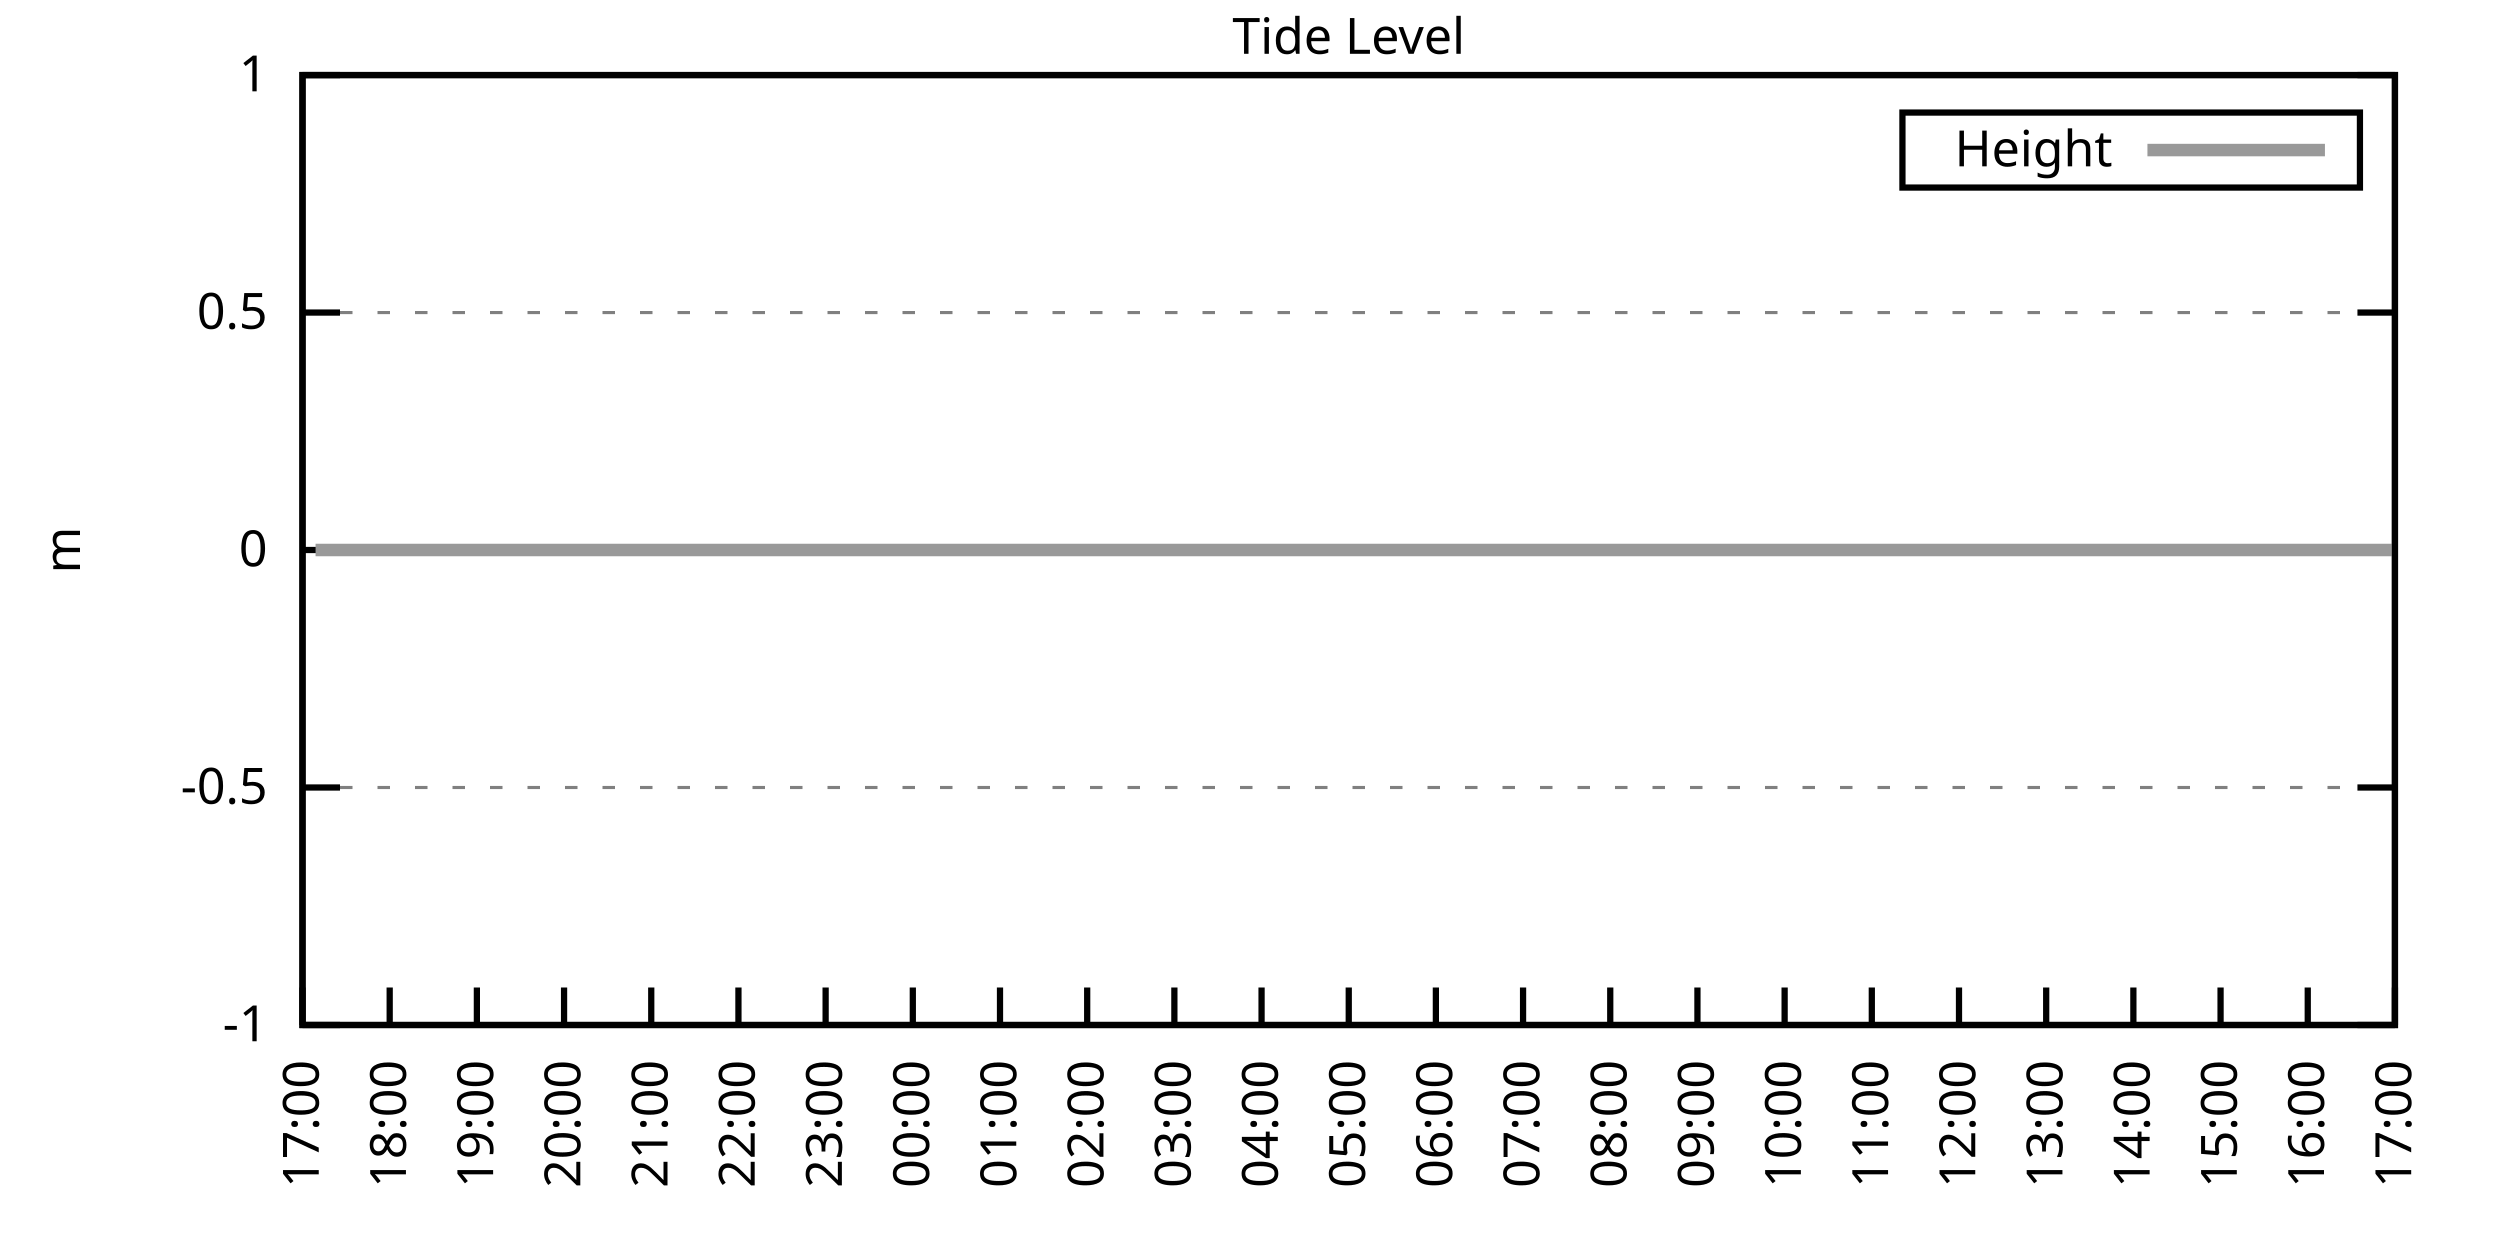
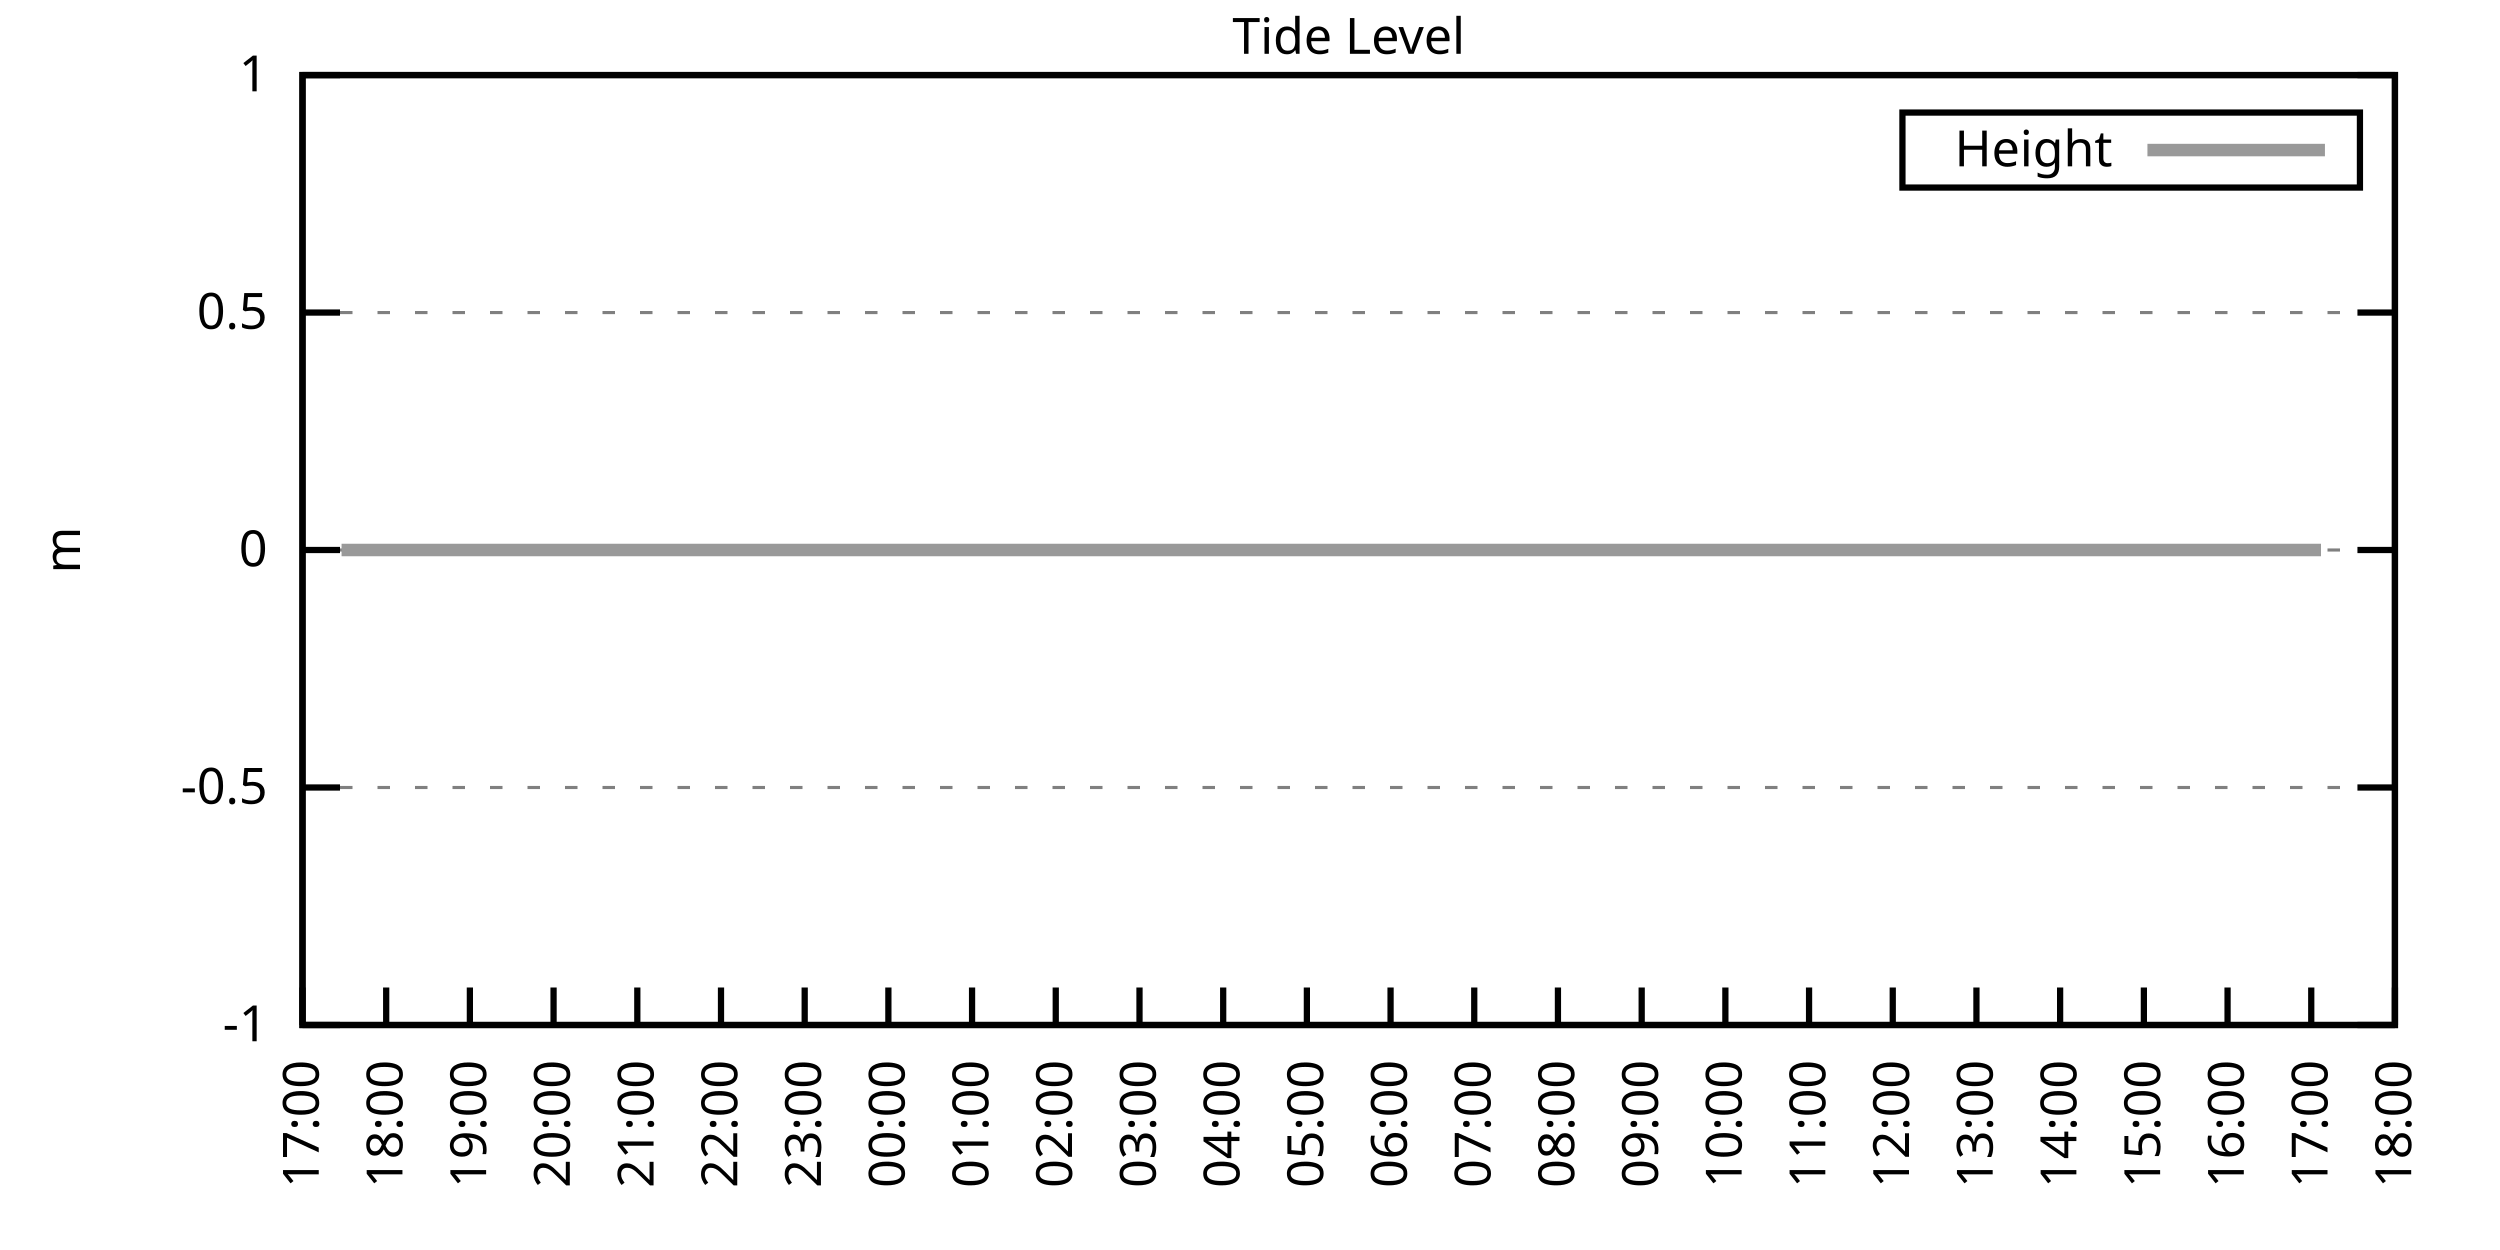
<svg xmlns="http://www.w3.org/2000/svg" xmlns:xlink="http://www.w3.org/1999/xlink" width="400" height="200" viewBox="0 0 400 200">
  <g id="gnuplot_canvas">
    <rect x="0" y="0" width="400" height="200" fill="none" />
    <defs>
      <circle id="gpDot" r="0.5" stroke-width="0.5" stroke="currentColor" />
      <path id="gpPt0" stroke-width="0.333" stroke="currentColor" d="M-1,0 h2 M0,-1 v2" />
      <path id="gpPt1" stroke-width="0.333" stroke="currentColor" d="M-1,-1 L1,1 M1,-1 L-1,1" />
      <path id="gpPt2" stroke-width="0.333" stroke="currentColor" d="M-1,0 L1,0 M0,-1 L0,1 M-1,-1 L1,1 M-1,1 L1,-1" />
      <rect id="gpPt3" stroke-width="0.333" stroke="currentColor" x="-1" y="-1" width="2" height="2" />
      <rect id="gpPt4" stroke-width="0.333" stroke="currentColor" fill="currentColor" x="-1" y="-1" width="2" height="2" />
      <circle id="gpPt5" stroke-width="0.333" stroke="currentColor" cx="0" cy="0" r="1" />
      <use xlink:href="#gpPt5" id="gpPt6" fill="currentColor" stroke="none" />
      <path id="gpPt7" stroke-width="0.333" stroke="currentColor" d="M0,-1.33 L-1.33,0.67 L1.33,0.67 z" />
      <use xlink:href="#gpPt7" id="gpPt8" fill="currentColor" stroke="none" />
      <use xlink:href="#gpPt7" id="gpPt9" stroke="currentColor" transform="rotate(180)" />
      <use xlink:href="#gpPt9" id="gpPt10" fill="currentColor" stroke="none" />
      <use xlink:href="#gpPt3" id="gpPt11" stroke="currentColor" transform="rotate(45)" />
      <use xlink:href="#gpPt11" id="gpPt12" fill="currentColor" stroke="none" />
      <path id="gpPt13" stroke-width="0.333" stroke="currentColor" d="M0,1.330 L1.265,0.411 L0.782,-1.067 L-0.782,-1.076 L-1.265,0.411 z" />
      <use xlink:href="#gpPt13" id="gpPt14" fill="currentColor" stroke="none" />
      <filter id="textbox" filterUnits="objectBoundingBox" x="0" y="0" height="1" width="1">
        <feFlood flood-color="white" flood-opacity="1" result="bgnd" />
        <feComposite in="SourceGraphic" in2="bgnd" operator="atop" />
      </filter>
      <filter id="greybox" filterUnits="objectBoundingBox" x="0" y="0" height="1" width="1">
        <feFlood flood-color="lightgrey" flood-opacity="1" result="grey" />
        <feComposite in="SourceGraphic" in2="grey" operator="atop" />
      </filter>
    </defs>
    <g fill="none" color="white" stroke="currentColor" stroke-width="1.00" stroke-linecap="butt" stroke-linejoin="miter">
</g>
    <g fill="none" color="black" stroke="currentColor" stroke-width="1.00" stroke-linecap="butt" stroke-linejoin="miter">
      <g stroke="none" shape-rendering="crispEdges">
        <polygon fill="rgb(255, 255, 255)" points="48.40,164.00 383.18,164.00 383.18,12.02 48.40,12.02 " />
      </g>
    </g>
    <g fill="none" color="black" stroke="currentColor" stroke-width="1.00" stroke-linecap="butt" stroke-linejoin="miter">
</g>
    <g fill="none" color="black" stroke="black" stroke-width="0.50" stroke-linecap="butt" stroke-linejoin="miter">
</g>
    <g fill="none" color="gray" stroke="currentColor" stroke-width="0.50" stroke-linecap="butt" stroke-linejoin="miter">
      <path stroke="gray" stroke-dasharray="2,4" class="gridline" d="M48.40,164.00 L383.19,164.00  " />
    </g>
    <g fill="none" color="gray" stroke="gray" stroke-width="1.00" stroke-linecap="butt" stroke-linejoin="miter">
</g>
    <g fill="none" color="black" stroke="currentColor" stroke-width="1.00" stroke-linecap="butt" stroke-linejoin="miter">
      <path stroke="black" d="M48.40,164.00 L54.40,164.00 M383.19,164.00 L377.19,164.00  " />
      <g transform="translate(42.80,166.60)" stroke="none" fill="black" font-family="Sans" font-size="8.00" text-anchor="end">
        <text>
          <tspan font-family="Sans">-1</tspan>
        </text>
      </g>
    </g>
    <g fill="none" color="black" stroke="currentColor" stroke-width="1.00" stroke-linecap="butt" stroke-linejoin="miter">
</g>
    <g fill="none" color="black" stroke="black" stroke-width="0.50" stroke-linecap="butt" stroke-linejoin="miter">
</g>
    <g fill="none" color="gray" stroke="currentColor" stroke-width="0.50" stroke-linecap="butt" stroke-linejoin="miter">
      <path stroke="gray" stroke-dasharray="2,4" class="gridline" d="M48.40,126.00 L383.19,126.00  " />
    </g>
    <g fill="none" color="gray" stroke="gray" stroke-width="1.00" stroke-linecap="butt" stroke-linejoin="miter">
</g>
    <g fill="none" color="black" stroke="currentColor" stroke-width="1.00" stroke-linecap="butt" stroke-linejoin="miter">
      <path stroke="black" d="M48.40,126.00 L54.40,126.00 M383.19,126.00 L377.19,126.00  " />
      <g transform="translate(42.80,128.60)" stroke="none" fill="black" font-family="Sans" font-size="8.00" text-anchor="end">
        <text>
          <tspan font-family="Sans">-0.5</tspan>
        </text>
      </g>
    </g>
    <g fill="none" color="black" stroke="currentColor" stroke-width="1.00" stroke-linecap="butt" stroke-linejoin="miter">
</g>
    <g fill="none" color="black" stroke="black" stroke-width="0.50" stroke-linecap="butt" stroke-linejoin="miter">
</g>
    <g fill="none" color="gray" stroke="currentColor" stroke-width="0.50" stroke-linecap="butt" stroke-linejoin="miter">
      <path stroke="gray" stroke-dasharray="2,4" class="gridline" d="M48.40,88.00 L383.19,88.00  " />
    </g>
    <g fill="none" color="gray" stroke="gray" stroke-width="1.00" stroke-linecap="butt" stroke-linejoin="miter">
</g>
    <g fill="none" color="black" stroke="currentColor" stroke-width="1.00" stroke-linecap="butt" stroke-linejoin="miter">
      <path stroke="black" d="M48.40,88.00 L54.40,88.00 M383.19,88.00 L377.19,88.00  " />
      <g transform="translate(42.80,90.60)" stroke="none" fill="black" font-family="Sans" font-size="8.00" text-anchor="end">
        <text>
          <tspan font-family="Sans"> 0</tspan>
        </text>
      </g>
    </g>
    <g fill="none" color="black" stroke="currentColor" stroke-width="1.00" stroke-linecap="butt" stroke-linejoin="miter">
</g>
    <g fill="none" color="black" stroke="black" stroke-width="0.50" stroke-linecap="butt" stroke-linejoin="miter">
</g>
    <g fill="none" color="gray" stroke="currentColor" stroke-width="0.50" stroke-linecap="butt" stroke-linejoin="miter">
      <path stroke="gray" stroke-dasharray="2,4" class="gridline" d="M48.40,50.01 L383.19,50.01  " />
    </g>
    <g fill="none" color="gray" stroke="gray" stroke-width="1.00" stroke-linecap="butt" stroke-linejoin="miter">
</g>
    <g fill="none" color="black" stroke="currentColor" stroke-width="1.00" stroke-linecap="butt" stroke-linejoin="miter">
      <path stroke="black" d="M48.40,50.01 L54.40,50.01 M383.19,50.01 L377.19,50.01  " />
      <g transform="translate(42.80,52.61)" stroke="none" fill="black" font-family="Sans" font-size="8.00" text-anchor="end">
        <text>
          <tspan font-family="Sans"> 0.5</tspan>
        </text>
      </g>
    </g>
    <g fill="none" color="black" stroke="currentColor" stroke-width="1.00" stroke-linecap="butt" stroke-linejoin="miter">
</g>
    <g fill="none" color="black" stroke="black" stroke-width="0.50" stroke-linecap="butt" stroke-linejoin="miter">
</g>
    <g fill="none" color="gray" stroke="currentColor" stroke-width="0.50" stroke-linecap="butt" stroke-linejoin="miter">
      <path stroke="gray" stroke-dasharray="2,4" class="gridline" d="M48.40,12.01 L383.19,12.01  " />
    </g>
    <g fill="none" color="gray" stroke="gray" stroke-width="1.00" stroke-linecap="butt" stroke-linejoin="miter">
</g>
    <g fill="none" color="black" stroke="currentColor" stroke-width="1.00" stroke-linecap="butt" stroke-linejoin="miter">
      <path stroke="black" d="M48.40,12.01 L54.40,12.01 M383.19,12.01 L377.19,12.01  " />
      <g transform="translate(42.80,14.61)" stroke="none" fill="black" font-family="Sans" font-size="8.00" text-anchor="end">
        <text>
          <tspan font-family="Sans"> 1</tspan>
        </text>
      </g>
    </g>
    <g fill="none" color="black" stroke="currentColor" stroke-width="1.00" stroke-linecap="butt" stroke-linejoin="miter">
      <path stroke="black" d="M48.40,164.00 L48.40,158.00  " />
      <g transform="translate(51.00,169.60) rotate(270.00)" stroke="none" fill="black" font-family="Sans" font-size="8.00" text-anchor="end">
        <text>
          <tspan font-family="Sans">17:00</tspan>
        </text>
      </g>
    </g>
    <g fill="none" color="black" stroke="currentColor" stroke-width="1.00" stroke-linecap="butt" stroke-linejoin="miter">
-       <path stroke="black" d="M62.35,164.00 L62.35,158.00  " />
-       <g transform="translate(64.95,169.60) rotate(270.00)" stroke="none" fill="black" font-family="Sans" font-size="8.00" text-anchor="end">
+       <path stroke="black" d="M61.79,164.00 L61.79,158.00  " />
+       <g transform="translate(64.39,169.60) rotate(270.00)" stroke="none" fill="black" font-family="Sans" font-size="8.00" text-anchor="end">
        <text>
          <tspan font-family="Sans">18:00</tspan>
        </text>
      </g>
    </g>
    <g fill="none" color="black" stroke="currentColor" stroke-width="1.00" stroke-linecap="butt" stroke-linejoin="miter">
-       <path stroke="black" d="M76.30,164.00 L76.30,158.00  " />
-       <g transform="translate(78.90,169.60) rotate(270.00)" stroke="none" fill="black" font-family="Sans" font-size="8.00" text-anchor="end">
+       <path stroke="black" d="M75.18,164.00 L75.18,158.00  " />
+       <g transform="translate(77.78,169.60) rotate(270.00)" stroke="none" fill="black" font-family="Sans" font-size="8.00" text-anchor="end">
        <text>
          <tspan font-family="Sans">19:00</tspan>
        </text>
      </g>
    </g>
    <g fill="none" color="black" stroke="currentColor" stroke-width="1.00" stroke-linecap="butt" stroke-linejoin="miter">
-       <path stroke="black" d="M90.25,164.00 L90.25,158.00  " />
-       <g transform="translate(92.85,169.60) rotate(270.00)" stroke="none" fill="black" font-family="Sans" font-size="8.00" text-anchor="end">
+       <path stroke="black" d="M88.57,164.00 L88.57,158.00  " />
+       <g transform="translate(91.17,169.60) rotate(270.00)" stroke="none" fill="black" font-family="Sans" font-size="8.00" text-anchor="end">
        <text>
          <tspan font-family="Sans">20:00</tspan>
        </text>
      </g>
    </g>
    <g fill="none" color="black" stroke="currentColor" stroke-width="1.00" stroke-linecap="butt" stroke-linejoin="miter">
-       <path stroke="black" d="M104.20,164.00 L104.20,158.00  " />
-       <g transform="translate(106.80,169.60) rotate(270.00)" stroke="none" fill="black" font-family="Sans" font-size="8.00" text-anchor="end">
+       <path stroke="black" d="M101.97,164.00 L101.97,158.00  " />
+       <g transform="translate(104.57,169.60) rotate(270.00)" stroke="none" fill="black" font-family="Sans" font-size="8.00" text-anchor="end">
        <text>
          <tspan font-family="Sans">21:00</tspan>
        </text>
      </g>
    </g>
    <g fill="none" color="black" stroke="currentColor" stroke-width="1.00" stroke-linecap="butt" stroke-linejoin="miter">
-       <path stroke="black" d="M118.15,164.00 L118.15,158.00  " />
-       <g transform="translate(120.75,169.60) rotate(270.00)" stroke="none" fill="black" font-family="Sans" font-size="8.00" text-anchor="end">
+       <path stroke="black" d="M115.36,164.00 L115.36,158.00  " />
+       <g transform="translate(117.96,169.60) rotate(270.00)" stroke="none" fill="black" font-family="Sans" font-size="8.00" text-anchor="end">
        <text>
          <tspan font-family="Sans">22:00</tspan>
        </text>
      </g>
    </g>
    <g fill="none" color="black" stroke="currentColor" stroke-width="1.00" stroke-linecap="butt" stroke-linejoin="miter">
-       <path stroke="black" d="M132.10,164.00 L132.10,158.00  " />
-       <g transform="translate(134.70,169.60) rotate(270.00)" stroke="none" fill="black" font-family="Sans" font-size="8.00" text-anchor="end">
+       <path stroke="black" d="M128.75,164.00 L128.75,158.00  " />
+       <g transform="translate(131.35,169.60) rotate(270.00)" stroke="none" fill="black" font-family="Sans" font-size="8.00" text-anchor="end">
        <text>
          <tspan font-family="Sans">23:00</tspan>
        </text>
      </g>
    </g>
    <g fill="none" color="black" stroke="currentColor" stroke-width="1.00" stroke-linecap="butt" stroke-linejoin="miter">
-       <path stroke="black" d="M146.05,164.00 L146.05,158.00  " />
-       <g transform="translate(148.65,169.60) rotate(270.00)" stroke="none" fill="black" font-family="Sans" font-size="8.00" text-anchor="end">
+       <path stroke="black" d="M142.14,164.00 L142.14,158.00  " />
+       <g transform="translate(144.74,169.60) rotate(270.00)" stroke="none" fill="black" font-family="Sans" font-size="8.00" text-anchor="end">
        <text>
          <tspan font-family="Sans">00:00</tspan>
        </text>
      </g>
    </g>
    <g fill="none" color="black" stroke="currentColor" stroke-width="1.00" stroke-linecap="butt" stroke-linejoin="miter">
-       <path stroke="black" d="M160.00,164.00 L160.00,158.00  " />
-       <g transform="translate(162.60,169.60) rotate(270.00)" stroke="none" fill="black" font-family="Sans" font-size="8.00" text-anchor="end">
+       <path stroke="black" d="M155.53,164.00 L155.53,158.00  " />
+       <g transform="translate(158.13,169.60) rotate(270.00)" stroke="none" fill="black" font-family="Sans" font-size="8.00" text-anchor="end">
        <text>
          <tspan font-family="Sans">01:00</tspan>
        </text>
      </g>
    </g>
    <g fill="none" color="black" stroke="currentColor" stroke-width="1.00" stroke-linecap="butt" stroke-linejoin="miter">
-       <path stroke="black" d="M173.95,164.00 L173.95,158.00  " />
-       <g transform="translate(176.55,169.60) rotate(270.00)" stroke="none" fill="black" font-family="Sans" font-size="8.00" text-anchor="end">
+       <path stroke="black" d="M168.92,164.00 L168.92,158.00  " />
+       <g transform="translate(171.52,169.60) rotate(270.00)" stroke="none" fill="black" font-family="Sans" font-size="8.00" text-anchor="end">
        <text>
          <tspan font-family="Sans">02:00</tspan>
        </text>
      </g>
    </g>
    <g fill="none" color="black" stroke="currentColor" stroke-width="1.00" stroke-linecap="butt" stroke-linejoin="miter">
-       <path stroke="black" d="M187.90,164.00 L187.90,158.00  " />
-       <g transform="translate(190.50,169.60) rotate(270.00)" stroke="none" fill="black" font-family="Sans" font-size="8.00" text-anchor="end">
+       <path stroke="black" d="M182.32,164.00 L182.32,158.00  " />
+       <g transform="translate(184.92,169.60) rotate(270.00)" stroke="none" fill="black" font-family="Sans" font-size="8.00" text-anchor="end">
        <text>
          <tspan font-family="Sans">03:00</tspan>
        </text>
      </g>
    </g>
    <g fill="none" color="black" stroke="currentColor" stroke-width="1.00" stroke-linecap="butt" stroke-linejoin="miter">
-       <path stroke="black" d="M201.85,164.00 L201.85,158.00  " />
-       <g transform="translate(204.45,169.60) rotate(270.00)" stroke="none" fill="black" font-family="Sans" font-size="8.00" text-anchor="end">
+       <path stroke="black" d="M195.71,164.00 L195.71,158.00  " />
+       <g transform="translate(198.31,169.60) rotate(270.00)" stroke="none" fill="black" font-family="Sans" font-size="8.00" text-anchor="end">
        <text>
          <tspan font-family="Sans">04:00</tspan>
        </text>
      </g>
    </g>
    <g fill="none" color="black" stroke="currentColor" stroke-width="1.00" stroke-linecap="butt" stroke-linejoin="miter">
-       <path stroke="black" d="M215.80,164.00 L215.80,158.00  " />
-       <g transform="translate(218.40,169.60) rotate(270.00)" stroke="none" fill="black" font-family="Sans" font-size="8.00" text-anchor="end">
+       <path stroke="black" d="M209.10,164.00 L209.10,158.00  " />
+       <g transform="translate(211.70,169.60) rotate(270.00)" stroke="none" fill="black" font-family="Sans" font-size="8.00" text-anchor="end">
        <text>
          <tspan font-family="Sans">05:00</tspan>
        </text>
      </g>
    </g>
    <g fill="none" color="black" stroke="currentColor" stroke-width="1.00" stroke-linecap="butt" stroke-linejoin="miter">
-       <path stroke="black" d="M229.74,164.00 L229.74,158.00  " />
-       <g transform="translate(232.34,169.60) rotate(270.00)" stroke="none" fill="black" font-family="Sans" font-size="8.00" text-anchor="end">
+       <path stroke="black" d="M222.49,164.00 L222.49,158.00  " />
+       <g transform="translate(225.09,169.60) rotate(270.00)" stroke="none" fill="black" font-family="Sans" font-size="8.00" text-anchor="end">
        <text>
          <tspan font-family="Sans">06:00</tspan>
        </text>
      </g>
    </g>
    <g fill="none" color="black" stroke="currentColor" stroke-width="1.00" stroke-linecap="butt" stroke-linejoin="miter">
-       <path stroke="black" d="M243.69,164.00 L243.69,158.00  " />
-       <g transform="translate(246.29,169.60) rotate(270.00)" stroke="none" fill="black" font-family="Sans" font-size="8.00" text-anchor="end">
+       <path stroke="black" d="M235.88,164.00 L235.88,158.00  " />
+       <g transform="translate(238.48,169.60) rotate(270.00)" stroke="none" fill="black" font-family="Sans" font-size="8.00" text-anchor="end">
        <text>
          <tspan font-family="Sans">07:00</tspan>
        </text>
      </g>
    </g>
    <g fill="none" color="black" stroke="currentColor" stroke-width="1.00" stroke-linecap="butt" stroke-linejoin="miter">
-       <path stroke="black" d="M257.64,164.00 L257.64,158.00  " />
-       <g transform="translate(260.24,169.60) rotate(270.00)" stroke="none" fill="black" font-family="Sans" font-size="8.00" text-anchor="end">
+       <path stroke="black" d="M249.27,164.00 L249.27,158.00  " />
+       <g transform="translate(251.87,169.60) rotate(270.00)" stroke="none" fill="black" font-family="Sans" font-size="8.00" text-anchor="end">
        <text>
          <tspan font-family="Sans">08:00</tspan>
        </text>
      </g>
    </g>
    <g fill="none" color="black" stroke="currentColor" stroke-width="1.00" stroke-linecap="butt" stroke-linejoin="miter">
-       <path stroke="black" d="M271.59,164.00 L271.59,158.00  " />
-       <g transform="translate(274.19,169.60) rotate(270.00)" stroke="none" fill="black" font-family="Sans" font-size="8.00" text-anchor="end">
+       <path stroke="black" d="M262.67,164.00 L262.67,158.00  " />
+       <g transform="translate(265.27,169.60) rotate(270.00)" stroke="none" fill="black" font-family="Sans" font-size="8.00" text-anchor="end">
        <text>
          <tspan font-family="Sans">09:00</tspan>
        </text>
      </g>
    </g>
    <g fill="none" color="black" stroke="currentColor" stroke-width="1.00" stroke-linecap="butt" stroke-linejoin="miter">
-       <path stroke="black" d="M285.54,164.00 L285.54,158.00  " />
-       <g transform="translate(288.14,169.60) rotate(270.00)" stroke="none" fill="black" font-family="Sans" font-size="8.00" text-anchor="end">
+       <path stroke="black" d="M276.06,164.00 L276.06,158.00  " />
+       <g transform="translate(278.66,169.60) rotate(270.00)" stroke="none" fill="black" font-family="Sans" font-size="8.00" text-anchor="end">
        <text>
          <tspan font-family="Sans">10:00</tspan>
        </text>
      </g>
    </g>
    <g fill="none" color="black" stroke="currentColor" stroke-width="1.00" stroke-linecap="butt" stroke-linejoin="miter">
-       <path stroke="black" d="M299.49,164.00 L299.49,158.00  " />
-       <g transform="translate(302.09,169.60) rotate(270.00)" stroke="none" fill="black" font-family="Sans" font-size="8.00" text-anchor="end">
+       <path stroke="black" d="M289.45,164.00 L289.45,158.00  " />
+       <g transform="translate(292.05,169.60) rotate(270.00)" stroke="none" fill="black" font-family="Sans" font-size="8.00" text-anchor="end">
        <text>
          <tspan font-family="Sans">11:00</tspan>
        </text>
      </g>
    </g>
    <g fill="none" color="black" stroke="currentColor" stroke-width="1.00" stroke-linecap="butt" stroke-linejoin="miter">
-       <path stroke="black" d="M313.44,164.00 L313.44,158.00  " />
-       <g transform="translate(316.04,169.60) rotate(270.00)" stroke="none" fill="black" font-family="Sans" font-size="8.00" text-anchor="end">
+       <path stroke="black" d="M302.84,164.00 L302.84,158.00  " />
+       <g transform="translate(305.44,169.60) rotate(270.00)" stroke="none" fill="black" font-family="Sans" font-size="8.00" text-anchor="end">
        <text>
          <tspan font-family="Sans">12:00</tspan>
        </text>
      </g>
    </g>
    <g fill="none" color="black" stroke="currentColor" stroke-width="1.00" stroke-linecap="butt" stroke-linejoin="miter">
-       <path stroke="black" d="M327.39,164.00 L327.39,158.00  " />
-       <g transform="translate(329.99,169.60) rotate(270.00)" stroke="none" fill="black" font-family="Sans" font-size="8.00" text-anchor="end">
+       <path stroke="black" d="M316.23,164.00 L316.23,158.00  " />
+       <g transform="translate(318.83,169.60) rotate(270.00)" stroke="none" fill="black" font-family="Sans" font-size="8.00" text-anchor="end">
        <text>
          <tspan font-family="Sans">13:00</tspan>
        </text>
      </g>
    </g>
    <g fill="none" color="black" stroke="currentColor" stroke-width="1.00" stroke-linecap="butt" stroke-linejoin="miter">
-       <path stroke="black" d="M341.34,164.00 L341.34,158.00  " />
-       <g transform="translate(343.94,169.60) rotate(270.00)" stroke="none" fill="black" font-family="Sans" font-size="8.00" text-anchor="end">
+       <path stroke="black" d="M329.62,164.00 L329.62,158.00  " />
+       <g transform="translate(332.22,169.60) rotate(270.00)" stroke="none" fill="black" font-family="Sans" font-size="8.00" text-anchor="end">
        <text>
          <tspan font-family="Sans">14:00</tspan>
        </text>
      </g>
    </g>
    <g fill="none" color="black" stroke="currentColor" stroke-width="1.00" stroke-linecap="butt" stroke-linejoin="miter">
-       <path stroke="black" d="M355.29,164.00 L355.29,158.00  " />
-       <g transform="translate(357.89,169.60) rotate(270.00)" stroke="none" fill="black" font-family="Sans" font-size="8.00" text-anchor="end">
+       <path stroke="black" d="M343.02,164.00 L343.02,158.00  " />
+       <g transform="translate(345.62,169.60) rotate(270.00)" stroke="none" fill="black" font-family="Sans" font-size="8.00" text-anchor="end">
        <text>
          <tspan font-family="Sans">15:00</tspan>
        </text>
      </g>
    </g>
    <g fill="none" color="black" stroke="currentColor" stroke-width="1.00" stroke-linecap="butt" stroke-linejoin="miter">
-       <path stroke="black" d="M369.24,164.00 L369.24,158.00  " />
-       <g transform="translate(371.84,169.60) rotate(270.00)" stroke="none" fill="black" font-family="Sans" font-size="8.00" text-anchor="end">
+       <path stroke="black" d="M356.41,164.00 L356.41,158.00  " />
+       <g transform="translate(359.01,169.60) rotate(270.00)" stroke="none" fill="black" font-family="Sans" font-size="8.00" text-anchor="end">
        <text>
          <tspan font-family="Sans">16:00</tspan>
+         </text>
+       </g>
+     </g>
+     <g fill="none" color="black" stroke="currentColor" stroke-width="1.00" stroke-linecap="butt" stroke-linejoin="miter">
+       <path stroke="black" d="M369.80,164.00 L369.80,158.00  " />
+       <g transform="translate(372.40,169.60) rotate(270.00)" stroke="none" fill="black" font-family="Sans" font-size="8.00" text-anchor="end">
+         <text>
+           <tspan font-family="Sans">17:00</tspan>
        </text>
      </g>
    </g>
    <g fill="none" color="black" stroke="currentColor" stroke-width="1.00" stroke-linecap="butt" stroke-linejoin="miter">
      <path stroke="black" d="M383.19,164.00 L383.19,158.00  " />
      <g transform="translate(385.79,169.60) rotate(270.00)" stroke="none" fill="black" font-family="Sans" font-size="8.00" text-anchor="end">
        <text>
-           <tspan font-family="Sans">17:00</tspan>
+           <tspan font-family="Sans">18:00</tspan>
        </text>
      </g>
    </g>
    <g fill="none" color="black" stroke="currentColor" stroke-width="1.00" stroke-linecap="butt" stroke-linejoin="miter">
</g>
    <g fill="none" color="black" stroke="currentColor" stroke-width="1.00" stroke-linecap="butt" stroke-linejoin="miter">
      <path stroke="black" d="M48.40,12.01 L48.40,164.00 L383.19,164.00 L383.19,12.01 L48.40,12.01 Z  " />
    </g>
    <g fill="none" color="black" stroke="currentColor" stroke-width="1.00" stroke-linecap="butt" stroke-linejoin="miter">
</g>
    <g fill="none" color="black" stroke="currentColor" stroke-width="1.00" stroke-linecap="butt" stroke-linejoin="miter">
      <path stroke="black" d="M304.39,30.01 L304.39,18.01 L377.59,18.01 L377.59,30.01 L304.39,30.01 Z  " />
    </g>
    <g id="Tide_level_plot_1">
      <g fill="none" color="white" stroke="black" stroke-width="2.00" stroke-linecap="butt" stroke-linejoin="miter">
</g>
      <g fill="none" color="black" stroke="currentColor" stroke-width="2.00" stroke-linecap="butt" stroke-linejoin="miter">
        <g transform="translate(337.99,26.61)" stroke="none" fill="black" font-family="Sans" font-size="8.00" text-anchor="end">
          <text>
            <tspan font-family="Sans">Height</tspan>
          </text>
        </g>
      </g>
      <g fill="none" color="black" stroke="currentColor" stroke-width="2.00" stroke-linecap="butt" stroke-linejoin="miter">
-         <path stroke="rgb(153, 153, 153)" d="M343.59,24.01 L371.99,24.01 M50.49,88.00 L54.91,88.00 L57.47,88.00 L59.56,88.00 L62.12,88.00 L64.44,88.00   L66.77,88.00 L68.86,88.00 L71.42,88.00 L73.51,88.00 L76.07,88.00 L78.16,88.00 L80.72,88.00 L83.04,88.00   L85.13,88.00 L87.69,88.00 L90.02,88.00 L92.34,88.00 L94.67,88.00 L96.53,88.00 L99.08,88.00 L101.41,88.00   L103.73,88.00 L106.29,88.00 L108.38,88.00 L110.94,88.00 L113.27,88.00 L115.13,88.00 L117.68,88.00 L120.24,88.00   L122.33,88.00 L124.89,88.00 L126.98,88.00 L129.54,88.00 L131.40,88.00 L134.19,88.00 L136.28,88.00 L138.84,88.00   L140.93,88.00 L143.49,88.00 L145.58,88.00 L147.91,88.00 L150.23,88.00 L152.56,88.00 L154.65,88.00 L157.21,88.00   L159.76,88.00 L162.09,88.00 L164.41,88.00 L166.74,88.00 L169.06,88.00 L171.16,88.00 L173.25,88.00 L176.04,88.00   L178.36,88.00 L180.22,88.00 L183.01,88.00 L187.66,88.00 L189.76,88.00 L192.08,88.00 L194.41,88.00 L196.73,88.00   L199.29,88.00 L201.15,88.00 L203.71,88.00 L206.03,88.00 L208.36,88.00 L210.68,88.00 L213.24,88.00 L215.56,88.00   L217.89,88.00 L219.98,88.00 L222.30,88.00 L224.63,88.00 L227.19,88.00 L229.28,88.00 L231.84,88.00 L233.93,88.00   L236.02,88.00 L238.58,88.00 L240.90,88.00 L243.23,88.00 L245.79,88.00 L247.88,88.00 L250.44,88.00 L252.76,88.00   L254.62,88.00 L257.18,88.00 L259.74,88.00 L261.83,88.00 L263.92,88.00 L266.48,88.00 L268.57,88.00 L271.13,88.00   L273.45,88.00 L275.55,88.00 L278.10,88.00 L280.66,88.00 L282.75,88.00 L285.08,88.00 L287.17,88.00 L289.73,88.00   L292.29,88.00 L294.61,88.00 L296.70,88.00 L299.03,88.00 L301.12,88.00 L303.91,88.00 L306.23,88.00 L308.33,88.00   L310.88,88.00 L312.74,88.00 L315.53,88.00 L317.63,88.00 L319.95,88.00 L322.51,88.00 L324.83,88.00 L326.93,88.00   L329.25,88.00 L331.34,88.00 L334.13,88.00 L336.23,88.00 L338.78,88.00 L340.88,88.00 L343.20,88.00 L345.76,88.00   L348.08,88.00 L350.18,88.00 L352.97,88.00 L354.83,88.00 L357.38,88.00 L359.48,88.00 L362.03,88.00 L364.13,88.00   L366.45,88.00 L368.78,88.00 L371.33,88.00 L373.19,88.00 L375.52,88.00 L378.08,88.00 L380.63,88.00 L382.96,88.00    " />
+         <path stroke="rgb(153, 153, 153)" d="M343.59,24.01 L371.99,24.01 M54.65,88.00 L57.10,88.00 L59.11,88.00 L61.57,88.00 L63.80,88.00 L66.03,88.00   L68.04,88.00 L70.50,88.00 L72.50,88.00 L74.96,88.00 L76.97,88.00 L79.42,88.00 L81.66,88.00 L83.66,88.00   L86.12,88.00 L88.35,88.00 L90.58,88.00 L92.82,88.00 L94.60,88.00 L97.06,88.00 L99.29,88.00 L101.52,88.00   L103.98,88.00 L105.98,88.00 L108.44,88.00 L110.67,88.00 L112.46,88.00 L114.91,88.00 L117.37,88.00 L119.38,88.00   L121.83,88.00 L123.84,88.00 L126.29,88.00 L128.08,88.00 L130.76,88.00 L132.77,88.00 L135.22,88.00 L137.23,88.00   L139.69,88.00 L141.69,88.00 L143.93,88.00 L146.16,88.00 L148.39,88.00 L150.40,88.00 L152.85,88.00 L155.31,88.00   L157.54,88.00 L159.77,88.00 L162.01,88.00 L164.24,88.00 L166.25,88.00 L168.25,88.00 L170.93,88.00 L173.17,88.00   L174.95,88.00 L177.63,88.00 L182.09,88.00 L184.10,88.00 L186.33,88.00 L188.57,88.00 L190.80,88.00 L193.25,88.00   L195.04,88.00 L197.49,88.00 L199.73,88.00 L201.96,88.00 L204.19,88.00 L206.64,88.00 L208.88,88.00 L211.11,88.00   L213.12,88.00 L215.35,88.00 L217.58,88.00 L220.04,88.00 L222.04,88.00 L224.50,88.00 L226.51,88.00 L228.52,88.00   L230.97,88.00 L233.20,88.00 L235.44,88.00 L237.89,88.00 L239.90,88.00 L242.36,88.00 L244.59,88.00 L246.37,88.00   L248.83,88.00 L251.28,88.00 L253.29,88.00 L255.30,88.00 L257.76,88.00 L259.76,88.00 L262.22,88.00 L264.45,88.00   L266.46,88.00 L268.92,88.00 L271.37,88.00 L273.38,88.00 L275.61,88.00 L277.62,88.00 L280.07,88.00 L282.53,88.00   L284.76,88.00 L286.77,88.00 L289.00,88.00 L291.01,88.00 L293.69,88.00 L295.92,88.00 L297.93,88.00 L300.39,88.00   L302.17,88.00 L304.85,88.00 L306.86,88.00 L309.09,88.00 L311.54,88.00 L313.78,88.00 L315.79,88.00 L318.02,88.00   L320.03,88.00 L322.70,88.00 L324.71,88.00 L327.17,88.00 L329.18,88.00 L331.41,88.00 L333.86,88.00 L336.10,88.00   L338.10,88.00 L340.78,88.00 L342.57,88.00 L345.02,88.00 L347.03,88.00 L349.49,88.00 L351.50,88.00 L353.73,88.00   L355.96,88.00 L358.42,88.00 L360.20,88.00 L362.43,88.00 L364.89,88.00 L367.34,88.00 L369.58,88.00 L371.36,88.00    " />
      </g>
    </g>
    <g fill="none" color="black" stroke="currentColor" stroke-width="2.00" stroke-linecap="butt" stroke-linejoin="miter">
</g>
    <g fill="none" color="black" stroke="black" stroke-width="1.00" stroke-linecap="butt" stroke-linejoin="miter">
</g>
    <g fill="none" color="black" stroke="currentColor" stroke-width="1.00" stroke-linecap="butt" stroke-linejoin="miter">
      <path stroke="black" d="M48.40,12.01 L48.40,164.00 L383.19,164.00 L383.19,12.01 L48.40,12.01 Z  " />
      <g transform="translate(12.80,88.01) rotate(270.00)" stroke="none" fill="black" font-family="Sans" font-size="8.00" text-anchor="middle">
        <text>
          <tspan font-family="Sans">m</tspan>
        </text>
      </g>
    </g>
    <g fill="none" color="black" stroke="currentColor" stroke-width="1.00" stroke-linecap="butt" stroke-linejoin="miter">
</g>
    <g fill="none" color="black" stroke="currentColor" stroke-width="1.00" stroke-linecap="butt" stroke-linejoin="miter">
      <g transform="translate(215.79,8.61)" stroke="none" fill="black" font-family="Sans" font-size="8.00" text-anchor="middle">
        <text>
          <tspan font-family="Sans">Tide Level</tspan>
        </text>
      </g>
    </g>
    <g fill="none" color="black" stroke="currentColor" stroke-width="1.00" stroke-linecap="butt" stroke-linejoin="miter">
</g>
  </g>
</svg>
